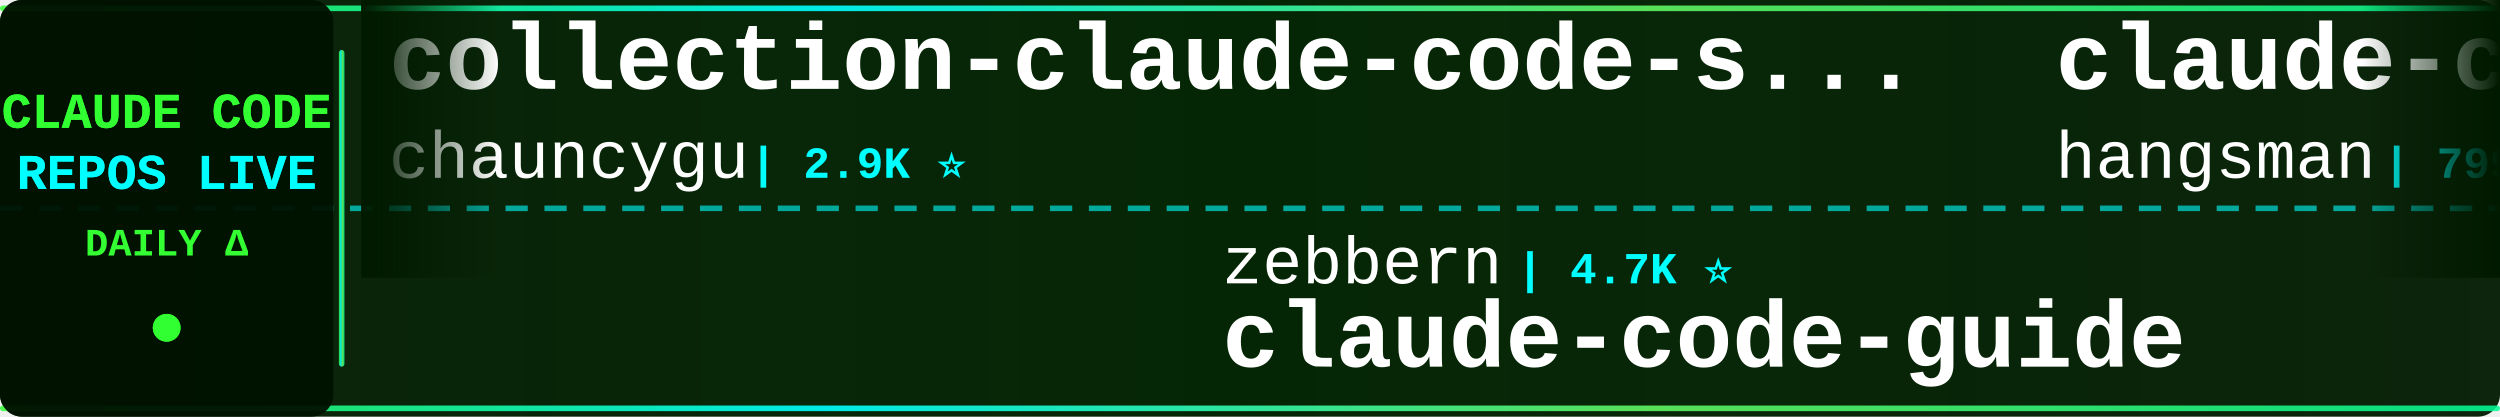
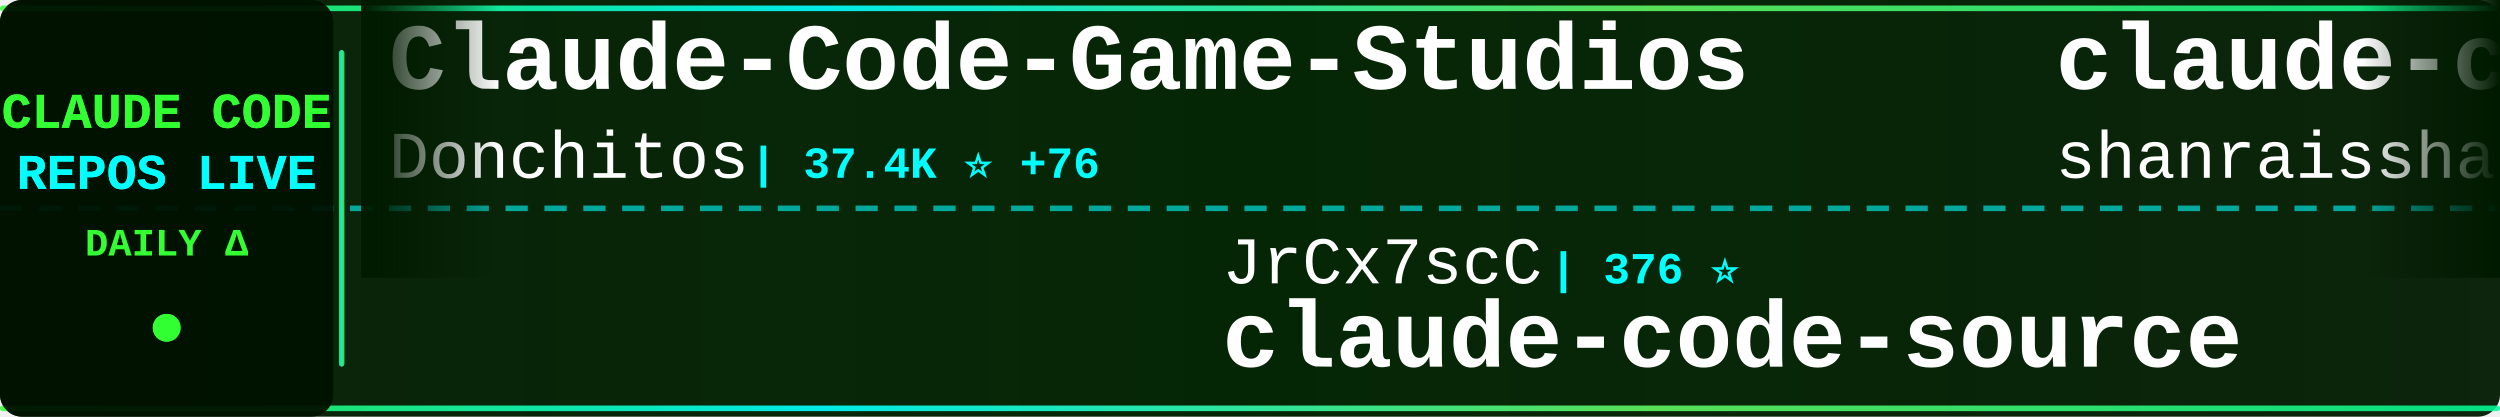
<svg xmlns="http://www.w3.org/2000/svg" width="900" height="150">
  <defs>
    <linearGradient id="tickerBg" x1="0%" y1="0%" x2="100%" y2="0%">
      <stop offset="0%" style="stop-color:#001a00;stop-opacity:0.95" />
      <stop offset="50%" style="stop-color:#002200;stop-opacity:0.98" />
      <stop offset="100%" style="stop-color:#001a00;stop-opacity:0.95" />
    </linearGradient>
    <linearGradient id="borderGrad" x1="0%" y1="0%" x2="100%" y2="0%">
      <stop offset="0%" style="stop-color:#33ff33;stop-opacity:0.85">
        <animate attributeName="stop-opacity" values="0.85;1;0.85" dur="2s" repeatCount="indefinite" />
      </stop>
      <stop offset="33%" style="stop-color:#00ffff;stop-opacity:0.9">
        <animate attributeName="stop-opacity" values="0.9;1;0.9" dur="2.2s" repeatCount="indefinite" />
      </stop>
      <stop offset="66%" style="stop-color:#66ff66;stop-opacity:0.85">
        <animate attributeName="stop-opacity" values="0.85;1;0.85" dur="1.8s" repeatCount="indefinite" />
      </stop>
      <stop offset="100%" style="stop-color:#00ff99;stop-opacity:0.85">
        <animate attributeName="stop-opacity" values="0.85;1;0.85" dur="2s" repeatCount="indefinite" />
      </stop>
    </linearGradient>
    <filter id="textGlow">
      <feGaussianBlur stdDeviation="0.1" result="coloredBlur" />
      <feMerge>
        <feMergeNode in="coloredBlur" />
        <feMergeNode in="SourceGraphic" />
      </feMerge>
    </filter>
    <filter id="metricGlow">
      <feGaussianBlur stdDeviation="0.2" result="coloredBlur" />
      <feMerge>
        <feMergeNode in="coloredBlur" />
        <feMergeNode in="SourceGraphic" />
      </feMerge>
    </filter>
    <linearGradient id="leftFade" x1="0%" y1="0%" x2="100%" y2="0%">
      <stop offset="0%" style="stop-color:#001a00;stop-opacity:1" />
      <stop offset="100%" style="stop-color:#001a00;stop-opacity:0" />
    </linearGradient>
    <linearGradient id="rightFade" x1="0%" y1="0%" x2="100%" y2="0%">
      <stop offset="0%" style="stop-color:#001a00;stop-opacity:0" />
      <stop offset="100%" style="stop-color:#001a00;stop-opacity:1" />
    </linearGradient>
  </defs>
  <rect width="900" height="150" fill="url(#tickerBg)" rx="8" />
  <rect x="0" y="2" width="900" height="2" fill="url(#borderGrad)" rx="1" />
  <rect x="0" y="146" width="900" height="2" fill="url(#borderGrad)" rx="1" />
  <line x1="0" y1="75" x2="900" y2="75" stroke="#00ffff" stroke-width="2" stroke-dasharray="8 6" opacity="0.6" />
  <rect x="0" y="0" width="120" height="150" fill="#001100" opacity="0.95" rx="8" />
  <text x="60" y="46" font-family="'Courier New', monospace" font-size="18" font-weight="bold" fill="#33ff33" text-anchor="middle" filter="url(#textGlow)">
    CLAUDE CODE
  </text>
  <text x="60" y="68" font-family="'Courier New', monospace" font-size="18" font-weight="bold" fill="#00ffff" text-anchor="middle" filter="url(#textGlow)">
    REPOS LIVE
  </text>
  <text x="60" y="92" font-family="'Courier New', monospace" font-size="14" font-weight="bold" fill="#33ff33" text-anchor="middle">
    DAILY Δ
  </text>
  <circle cx="60" cy="118" r="5" fill="#33ff33" filter="url(#metricGlow)">
    <animate attributeName="r" values="4;6;4" dur="1.5s" repeatCount="indefinite" />
    <animate attributeName="opacity" values="0.6;1;0.6" dur="1.5s" repeatCount="indefinite" />
  </circle>
  <rect x="122" y="18" width="2" height="114" fill="url(#borderGrad)" rx="1" />
  <clipPath id="tickerClip">
    <rect x="130" y="0" width="770" height="150" />
  </clipPath>
  <g clip-path="url(#tickerClip)">
    <g id="tickerItems">
      <animateTransform attributeName="transform" attributeType="XML" type="translate" from="0 0" to="-3000 0" dur="54s" repeatCount="indefinite" />
      <g transform="translate(0, 0)">
-         <text x="140" y="32" font-family="'Courier New', monospace" font-size="34" font-weight="bold" fill="#ffffff">collection-claude-code-s...</text>
-         <text x="140" y="64" font-family="'Courier New', monospace" font-size="24" font-weight="normal" fill="#ffffff" opacity="1.0">chauncygu</text>
-         <text x="270" y="64" font-family="'Courier New', monospace" font-size="16" font-weight="bold" fill="#00ffff"> | 2.9K ⭐</text>
+         <text x="140" y="32" font-family="'Courier New', monospace" font-size="34" font-weight="bold" fill="#ffffff">Claude-Code-Game-Studios</text>
+         <text x="140" y="64" font-family="'Courier New', monospace" font-size="24" font-weight="normal" fill="#ffffff" opacity="1.0">Donchitos</text>
+         <text x="270" y="64" font-family="'Courier New', monospace" font-size="16" font-weight="bold" fill="#00ffff"> | 37.4K ⭐ +76</text>
      </g>
      <g transform="translate(300, 0)">
-         <text x="140" y="102" font-family="'Courier New', monospace" font-size="24" font-weight="normal" fill="#ffffff" opacity="1.0">zebbern</text>
-         <text x="246" y="102" font-family="'Courier New', monospace" font-size="16" font-weight="bold" fill="#00ffff"> | 4.7K ⭐</text>
-         <text x="140" y="132" font-family="'Courier New', monospace" font-size="34" font-weight="bold" fill="#ffffff">claude-code-guide</text>
+         <text x="140" y="102" font-family="'Courier New', monospace" font-size="24" font-weight="normal" fill="#ffffff" opacity="1.0">JrCx7scC</text>
+         <text x="258" y="102" font-family="'Courier New', monospace" font-size="16" font-weight="bold" fill="#00ffff"> | 376 ⭐</text>
+         <text x="140" y="132" font-family="'Courier New', monospace" font-size="34" font-weight="bold" fill="#ffffff">claude-code-source</text>
      </g>
      <g transform="translate(600, 0)">
-         <text x="140" y="32" font-family="'Courier New', monospace" font-size="34" font-weight="bold" fill="#ffffff">claude-code-source</text>
-         <text x="140" y="64" font-family="'Courier New', monospace" font-size="24" font-weight="normal" fill="#ffffff" opacity="1.0">hangsman</text>
-         <text x="258" y="64" font-family="'Courier New', monospace" font-size="16" font-weight="bold" fill="#00ffff"> | 799 ⭐</text>
+         <text x="140" y="32" font-family="'Courier New', monospace" font-size="34" font-weight="bold" fill="#ffffff">claude-code-best-practic...</text>
+         <text x="140" y="64" font-family="'Courier New', monospace" font-size="24" font-weight="normal" fill="#ffffff" opacity="1.0">shanraisshan</text>
+         <text x="306" y="64" font-family="'Courier New', monospace" font-size="16" font-weight="bold" fill="#00ffff"> | 68.9K ⭐ +8</text>
      </g>
      <g transform="translate(900, 0)">
-         <text x="140" y="102" font-family="'Courier New', monospace" font-size="24" font-weight="normal" fill="#ffffff" opacity="1.0">repowise-dev</text>
-         <text x="306" y="102" font-family="'Courier New', monospace" font-size="16" font-weight="bold" fill="#00ffff"> | 1.2K ⭐</text>
-         <text x="140" y="132" font-family="'Courier New', monospace" font-size="34" font-weight="bold" fill="#ffffff">claude-code-prompts</text>
+         <text x="140" y="102" font-family="'Courier New', monospace" font-size="24" font-weight="normal" fill="#ffffff" opacity="1.0">nicedreamzapp</text>
+         <text x="318" y="102" font-family="'Courier New', monospace" font-size="16" font-weight="bold" fill="#00ffff"> | 3.5K ⭐</text>
+         <text x="140" y="132" font-family="'Courier New', monospace" font-size="34" font-weight="bold" fill="#ffffff">claude-code-local</text>
      </g>
      <g transform="translate(1200, 0)">
-         <text x="140" y="32" font-family="'Courier New', monospace" font-size="34" font-weight="bold" fill="#ffffff">claude-code-rev</text>
-         <text x="140" y="64" font-family="'Courier New', monospace" font-size="24" font-weight="normal" fill="#ffffff" opacity="1.0">oboard</text>
-         <text x="234" y="64" font-family="'Courier New', monospace" font-size="16" font-weight="bold" fill="#00ffff"> | 3.3K ⭐</text>
+         <text x="140" y="32" font-family="'Courier New', monospace" font-size="34" font-weight="bold" fill="#ffffff">awesome-claude-code-suba...</text>
+         <text x="140" y="64" font-family="'Courier New', monospace" font-size="24" font-weight="normal" fill="#ffffff" opacity="1.0">VoltAgent</text>
+         <text x="270" y="64" font-family="'Courier New', monospace" font-size="16" font-weight="bold" fill="#00ffff"> | 26.4K ⭐ +6</text>
      </g>
      <g transform="translate(1500, 0)">
-         <text x="140" y="102" font-family="'Courier New', monospace" font-size="24" font-weight="normal" fill="#ffffff" opacity="1.0">andrew-kramer-inno</text>
-         <text x="378" y="102" font-family="'Courier New', monospace" font-size="16" font-weight="bold" fill="#00ffff"> | 596 ⭐</text>
-         <text x="140" y="132" font-family="'Courier New', monospace" font-size="34" font-weight="bold" fill="#ffffff">claude-code-source-build</text>
+         <text x="140" y="102" font-family="'Courier New', monospace" font-size="24" font-weight="normal" fill="#ffffff" opacity="1.0">fazxes</text>
+         <text x="234" y="102" font-family="'Courier New', monospace" font-size="16" font-weight="bold" fill="#00ffff"> | 247 ⭐</text>
+         <text x="140" y="132" font-family="'Courier New', monospace" font-size="34" font-weight="bold" fill="#ffffff">Claude-code</text>
      </g>
      <g transform="translate(1800, 0)">
-         <text x="140" y="32" font-family="'Courier New', monospace" font-size="34" font-weight="bold" fill="#ffffff">claude-code-showcase</text>
-         <text x="140" y="64" font-family="'Courier New', monospace" font-size="24" font-weight="normal" fill="#ffffff" opacity="1.0">ChrisWiles</text>
-         <text x="282" y="64" font-family="'Courier New', monospace" font-size="16" font-weight="bold" fill="#00ffff"> | 6.1K ⭐</text>
+         <text x="140" y="32" font-family="'Courier New', monospace" font-size="34" font-weight="bold" fill="#ffffff">claude-code-templates</text>
+         <text x="140" y="64" font-family="'Courier New', monospace" font-size="24" font-weight="normal" fill="#ffffff" opacity="1.0">davila7</text>
+         <text x="246" y="64" font-family="'Courier New', monospace" font-size="16" font-weight="bold" fill="#00ffff"> | 33.2K ⭐ +7</text>
      </g>
      <g transform="translate(2100, 0)">
-         <text x="140" y="102" font-family="'Courier New', monospace" font-size="24" font-weight="normal" fill="#ffffff" opacity="1.0">pengchengneo</text>
-         <text x="306" y="102" font-family="'Courier New', monospace" font-size="16" font-weight="bold" fill="#00ffff"> | 1.8K ⭐</text>
-         <text x="140" y="132" font-family="'Courier New', monospace" font-size="34" font-weight="bold" fill="#ffffff">Claude-Code</text>
+         <text x="140" y="102" font-family="'Courier New', monospace" font-size="24" font-weight="normal" fill="#ffffff" opacity="1.0">https-deeplearning-ai</text>
+         <text x="414" y="102" font-family="'Courier New', monospace" font-size="16" font-weight="bold" fill="#00ffff"> | 561 ⭐</text>
+         <text x="140" y="132" font-family="'Courier New', monospace" font-size="34" font-weight="bold" fill="#ffffff">sc-claude-code-files</text>
      </g>
      <g transform="translate(2400, 0)">
-         <text x="140" y="32" font-family="'Courier New', monospace" font-size="34" font-weight="bold" fill="#ffffff">claude-code-templates</text>
-         <text x="140" y="64" font-family="'Courier New', monospace" font-size="24" font-weight="normal" fill="#ffffff" opacity="1.0">davila7</text>
-         <text x="246" y="64" font-family="'Courier New', monospace" font-size="16" font-weight="bold" fill="#00ffff"> | 33.2K ⭐ +8</text>
+         <text x="140" y="32" font-family="'Courier New', monospace" font-size="34" font-weight="bold" fill="#ffffff">claude-code-analysis</text>
+         <text x="140" y="64" font-family="'Courier New', monospace" font-size="24" font-weight="normal" fill="#ffffff" opacity="1.0">liuup</text>
+         <text x="222" y="64" font-family="'Courier New', monospace" font-size="16" font-weight="bold" fill="#00ffff"> | 4.1K ⭐ -1</text>
      </g>
      <g transform="translate(2700, 0)">
-         <text x="140" y="102" font-family="'Courier New', monospace" font-size="24" font-weight="normal" fill="#ffffff" opacity="1.0">1rgs</text>
-         <text x="210" y="102" font-family="'Courier New', monospace" font-size="16" font-weight="bold" fill="#00ffff"> | 3.8K ⭐</text>
-         <text x="140" y="132" font-family="'Courier New', monospace" font-size="34" font-weight="bold" fill="#ffffff">claude-code-proxy</text>
+         <text x="140" y="102" font-family="'Courier New', monospace" font-size="24" font-weight="normal" fill="#ffffff" opacity="1.0">luyao618</text>
+         <text x="258" y="102" font-family="'Courier New', monospace" font-size="16" font-weight="bold" fill="#00ffff"> | 1.7K ⭐</text>
+         <text x="140" y="132" font-family="'Courier New', monospace" font-size="34" font-weight="bold" fill="#ffffff">Claude-Code-Source-Study</text>
      </g>
      <g transform="translate(3000, 0)">
-         <text x="140" y="32" font-family="'Courier New', monospace" font-size="34" font-weight="bold" fill="#ffffff">collection-claude-code-s...</text>
-         <text x="140" y="64" font-family="'Courier New', monospace" font-size="24" font-weight="normal" fill="#ffffff" opacity="1.0">chauncygu</text>
-         <text x="270" y="64" font-family="'Courier New', monospace" font-size="16" font-weight="bold" fill="#00ffff"> | 2.9K ⭐</text>
+         <text x="140" y="32" font-family="'Courier New', monospace" font-size="34" font-weight="bold" fill="#ffffff">Claude-Code-Game-Studios</text>
+         <text x="140" y="64" font-family="'Courier New', monospace" font-size="24" font-weight="normal" fill="#ffffff" opacity="1.0">Donchitos</text>
+         <text x="270" y="64" font-family="'Courier New', monospace" font-size="16" font-weight="bold" fill="#00ffff"> | 37.4K ⭐ +76</text>
      </g>
      <g transform="translate(3300, 0)">
-         <text x="140" y="102" font-family="'Courier New', monospace" font-size="24" font-weight="normal" fill="#ffffff" opacity="1.0">zebbern</text>
-         <text x="246" y="102" font-family="'Courier New', monospace" font-size="16" font-weight="bold" fill="#00ffff"> | 4.7K ⭐</text>
-         <text x="140" y="132" font-family="'Courier New', monospace" font-size="34" font-weight="bold" fill="#ffffff">claude-code-guide</text>
+         <text x="140" y="102" font-family="'Courier New', monospace" font-size="24" font-weight="normal" fill="#ffffff" opacity="1.0">JrCx7scC</text>
+         <text x="258" y="102" font-family="'Courier New', monospace" font-size="16" font-weight="bold" fill="#00ffff"> | 376 ⭐</text>
+         <text x="140" y="132" font-family="'Courier New', monospace" font-size="34" font-weight="bold" fill="#ffffff">claude-code-source</text>
      </g>
      <g transform="translate(3600, 0)">
-         <text x="140" y="32" font-family="'Courier New', monospace" font-size="34" font-weight="bold" fill="#ffffff">claude-code-source</text>
-         <text x="140" y="64" font-family="'Courier New', monospace" font-size="24" font-weight="normal" fill="#ffffff" opacity="1.0">hangsman</text>
-         <text x="258" y="64" font-family="'Courier New', monospace" font-size="16" font-weight="bold" fill="#00ffff"> | 799 ⭐</text>
+         <text x="140" y="32" font-family="'Courier New', monospace" font-size="34" font-weight="bold" fill="#ffffff">claude-code-best-practic...</text>
+         <text x="140" y="64" font-family="'Courier New', monospace" font-size="24" font-weight="normal" fill="#ffffff" opacity="1.0">shanraisshan</text>
+         <text x="306" y="64" font-family="'Courier New', monospace" font-size="16" font-weight="bold" fill="#00ffff"> | 68.9K ⭐ +8</text>
      </g>
      <g transform="translate(3900, 0)">
-         <text x="140" y="102" font-family="'Courier New', monospace" font-size="24" font-weight="normal" fill="#ffffff" opacity="1.0">repowise-dev</text>
-         <text x="306" y="102" font-family="'Courier New', monospace" font-size="16" font-weight="bold" fill="#00ffff"> | 1.2K ⭐</text>
-         <text x="140" y="132" font-family="'Courier New', monospace" font-size="34" font-weight="bold" fill="#ffffff">claude-code-prompts</text>
+         <text x="140" y="102" font-family="'Courier New', monospace" font-size="24" font-weight="normal" fill="#ffffff" opacity="1.0">nicedreamzapp</text>
+         <text x="318" y="102" font-family="'Courier New', monospace" font-size="16" font-weight="bold" fill="#00ffff"> | 3.5K ⭐</text>
+         <text x="140" y="132" font-family="'Courier New', monospace" font-size="34" font-weight="bold" fill="#ffffff">claude-code-local</text>
      </g>
    </g>
  </g>
  <rect x="130" y="0" width="50" height="100" fill="url(#leftFade)" />
  <rect x="850" y="0" width="50" height="100" fill="url(#rightFade)" />
</svg>
